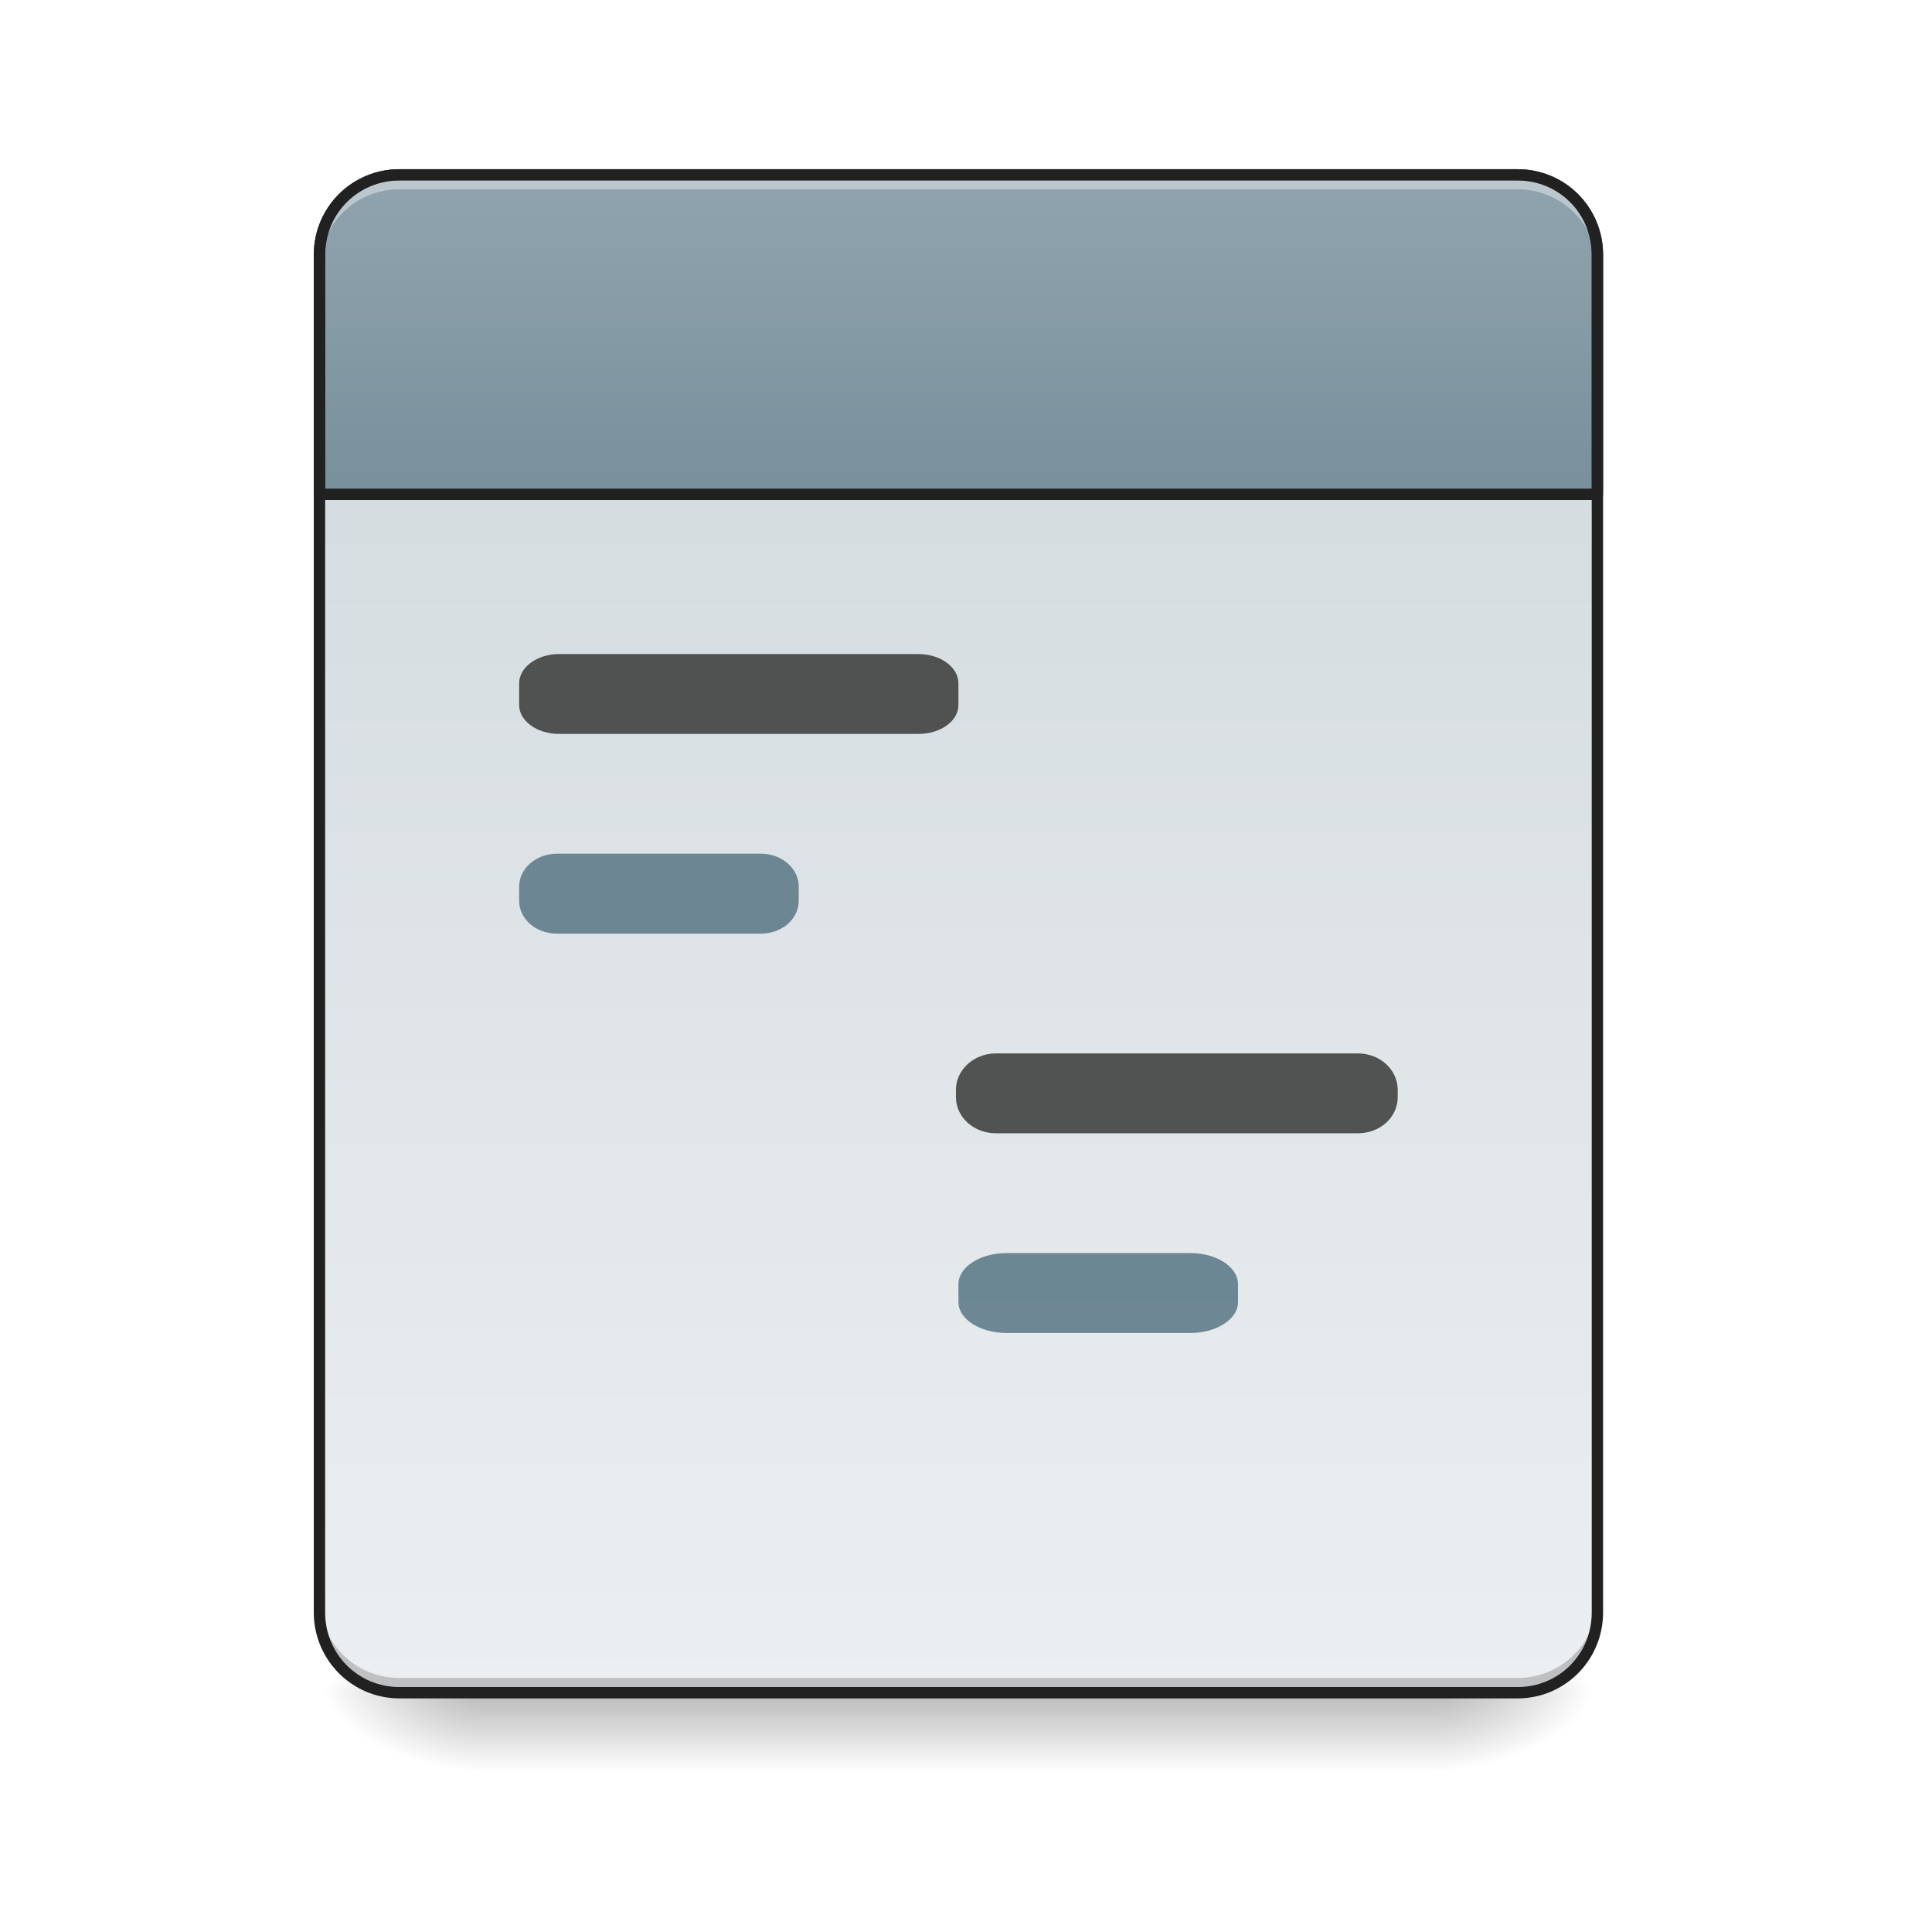
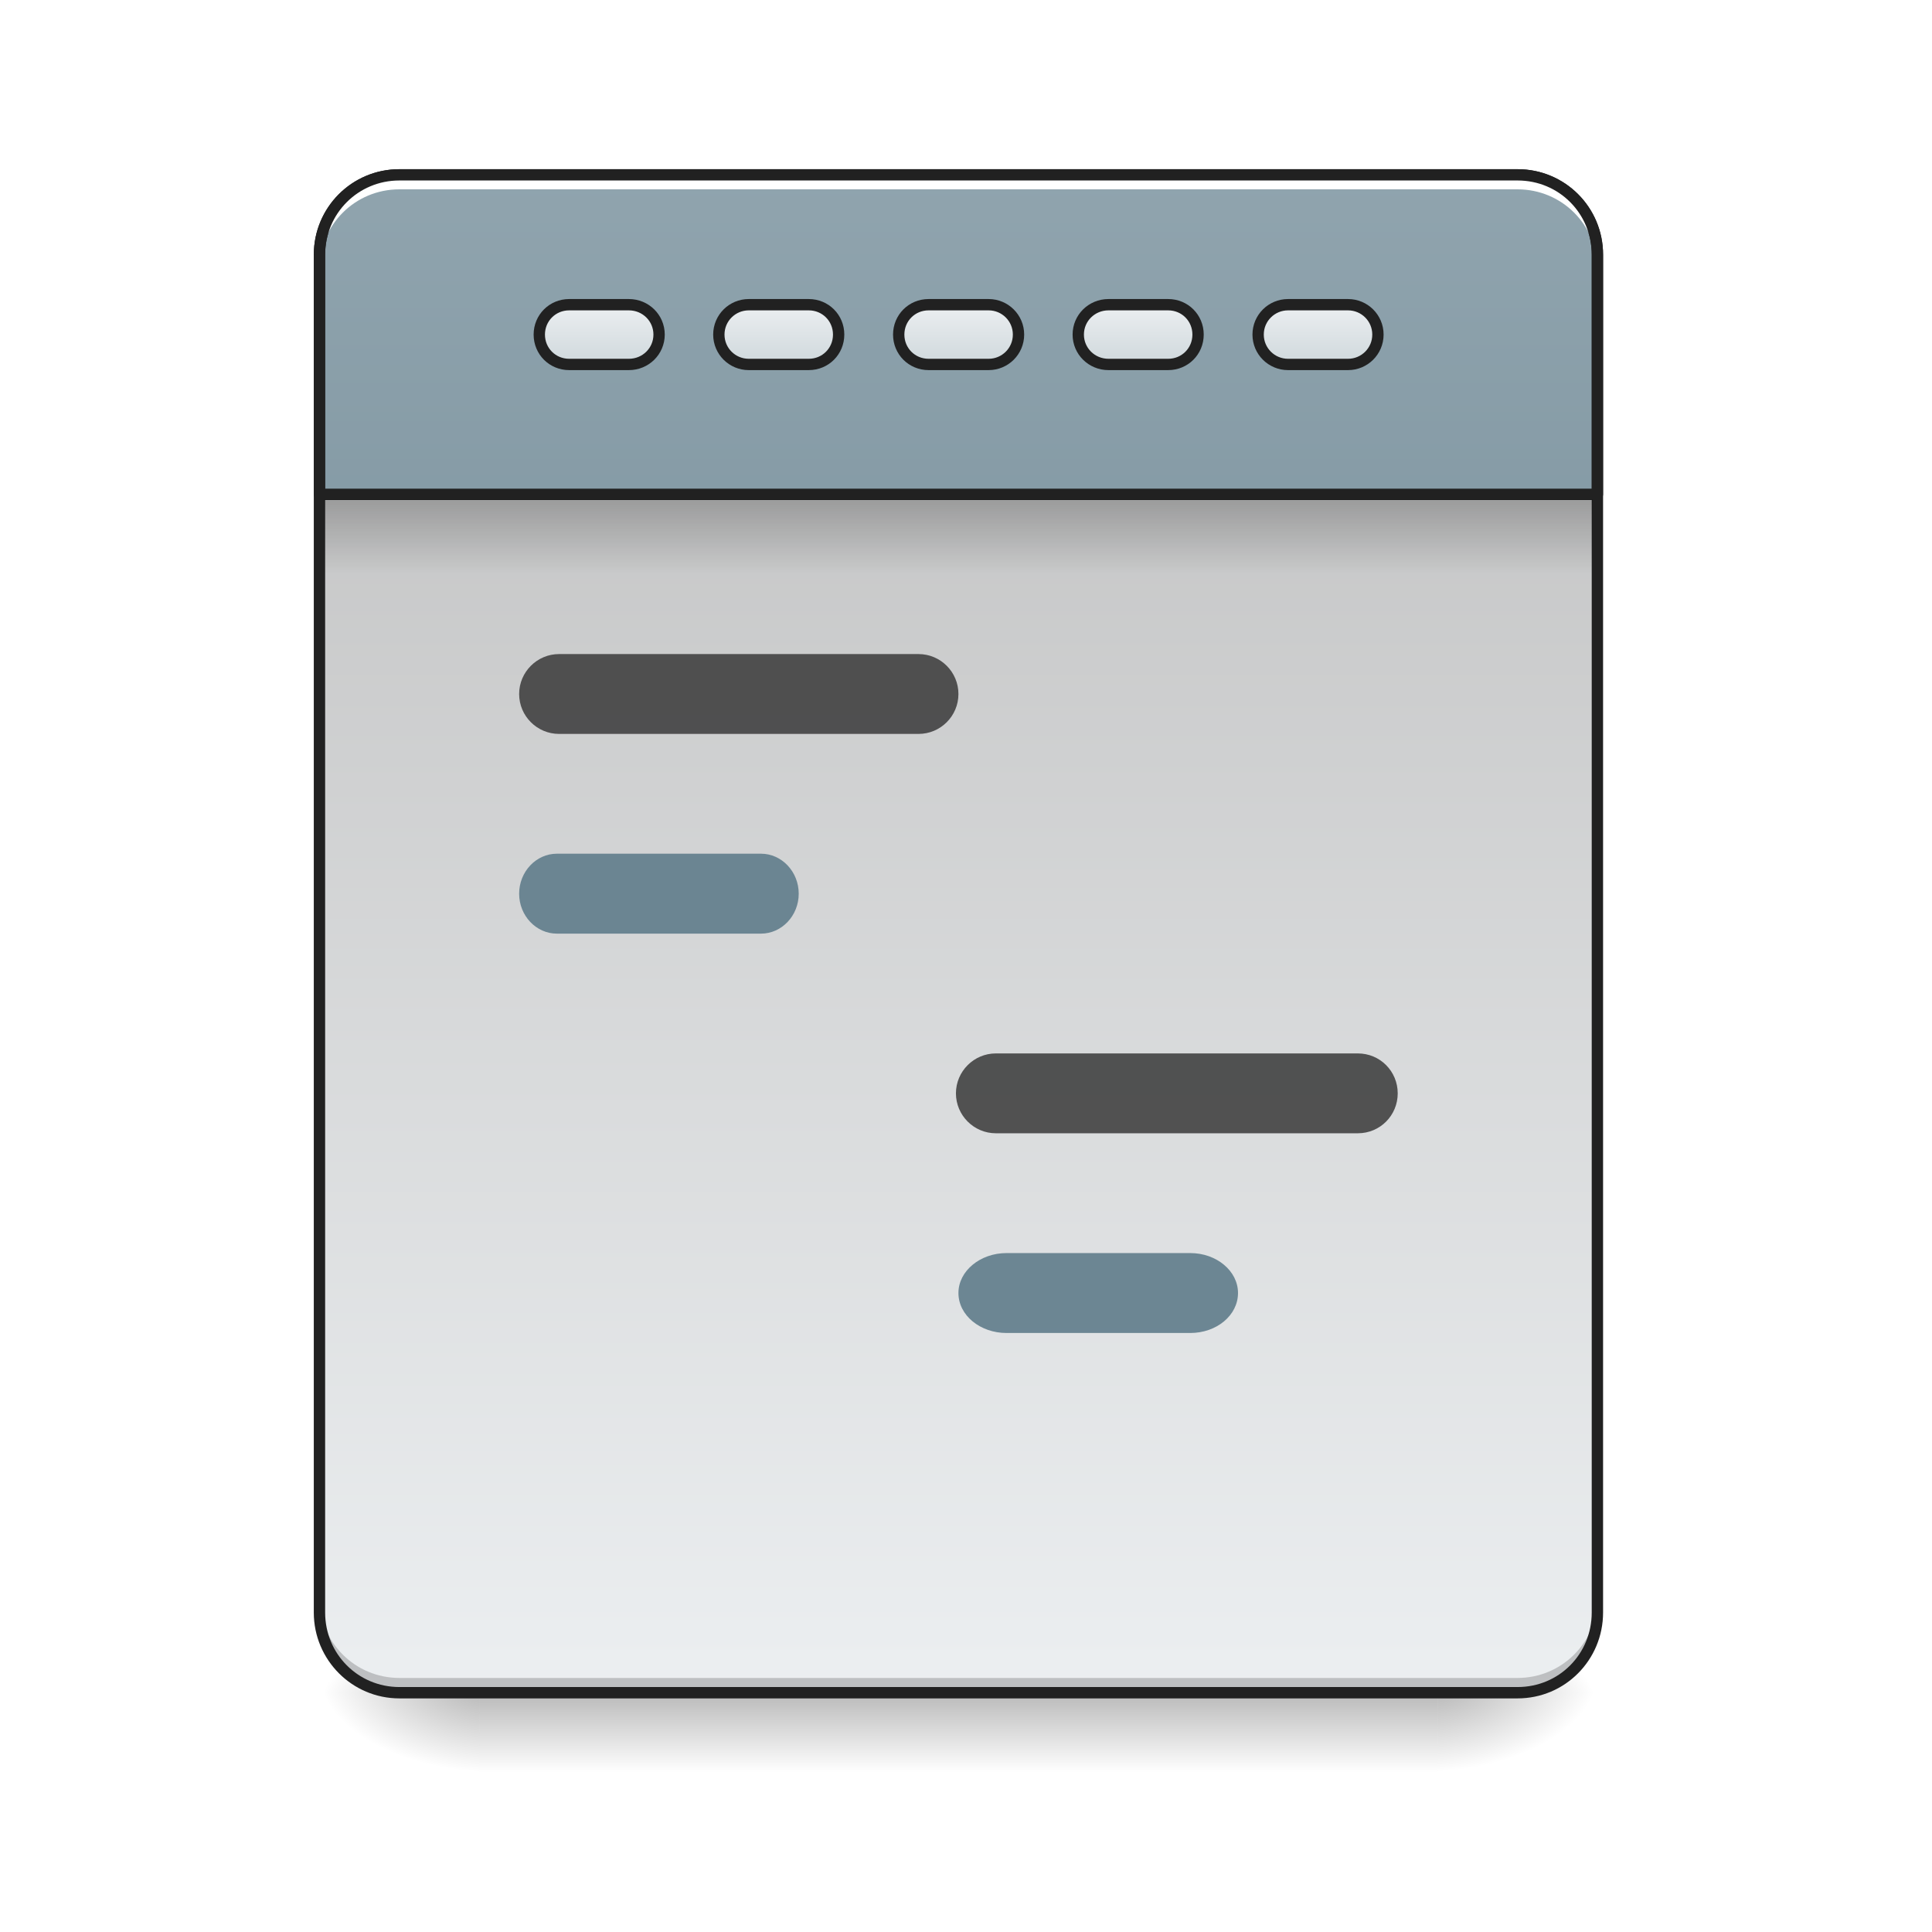
<svg xmlns="http://www.w3.org/2000/svg" width="24pt" height="24pt" viewBox="0 0 24 24" version="1.1">
  <defs>
    <linearGradient id="linear0" gradientUnits="userSpaceOnUse" x1="254" y1="233.5" x2="254" y2="254.667" gradientTransform="matrix(0.0468795,0,0,0.0468795,-0.0000028613,10.07909)">
      <stop offset="0" style="stop-color:rgb(0%,0%,0%);stop-opacity:0.275;" />
      <stop offset="1" style="stop-color:rgb(0%,0%,0%);stop-opacity:0;" />
    </linearGradient>
    <radialGradient id="radial0" gradientUnits="userSpaceOnUse" cx="450.909" cy="189.579" fx="450.909" fy="189.579" r="21.167" gradientTransform="matrix(0.000000130628,-0.0585994,-0.105479,-0.0000000761539,37.60956,47.6965)">
      <stop offset="0" style="stop-color:rgb(0%,0%,0%);stop-opacity:0.314;" />
      <stop offset="0.222" style="stop-color:rgb(0%,0%,0%);stop-opacity:0.275;" />
      <stop offset="1" style="stop-color:rgb(0%,0%,0%);stop-opacity:0;" />
    </radialGradient>
    <radialGradient id="radial1" gradientUnits="userSpaceOnUse" cx="450.909" cy="189.579" fx="450.909" fy="189.579" r="21.167" gradientTransform="matrix(-0.000000130628,0.0585994,0.105479,0.0000000761539,-13.79479,-5.64561)">
      <stop offset="0" style="stop-color:rgb(0%,0%,0%);stop-opacity:0.314;" />
      <stop offset="0.222" style="stop-color:rgb(0%,0%,0%);stop-opacity:0.275;" />
      <stop offset="1" style="stop-color:rgb(0%,0%,0%);stop-opacity:0;" />
    </radialGradient>
    <radialGradient id="radial2" gradientUnits="userSpaceOnUse" cx="450.909" cy="189.579" fx="450.909" fy="189.579" r="21.167" gradientTransform="matrix(-0.000000130628,-0.0585994,0.105479,-0.0000000761539,-13.79479,47.6965)">
      <stop offset="0" style="stop-color:rgb(0%,0%,0%);stop-opacity:0.314;" />
      <stop offset="0.222" style="stop-color:rgb(0%,0%,0%);stop-opacity:0.275;" />
      <stop offset="1" style="stop-color:rgb(0%,0%,0%);stop-opacity:0;" />
    </radialGradient>
    <radialGradient id="radial3" gradientUnits="userSpaceOnUse" cx="450.909" cy="189.579" fx="450.909" fy="189.579" r="21.167" gradientTransform="matrix(0.000000130628,0.0585994,-0.105479,0.0000000761539,37.60956,-5.64561)">
      <stop offset="0" style="stop-color:rgb(0%,0%,0%);stop-opacity:0.314;" />
      <stop offset="0.222" style="stop-color:rgb(0%,0%,0%);stop-opacity:0.275;" />
      <stop offset="1" style="stop-color:rgb(0%,0%,0%);stop-opacity:0;" />
    </radialGradient>
    <linearGradient id="linear1" gradientUnits="userSpaceOnUse" x1="323.513" y1="-141.415" x2="323.513" y2="-25.792" gradientTransform="matrix(0.0565122,0,0,0.163059,-4.39051,25.23101)">
+       <stop offset="0" style="stop-color:rgb(74.118%,74.118%,74.118%);stop-opacity:1;" />
+       <stop offset="1" style="stop-color:rgb(92.549%,93.725%,94.51%);stop-opacity:1;" />
+     </linearGradient>
+     <linearGradient id="linear2" gradientUnits="userSpaceOnUse" x1="960" y1="935.118" x2="960" y2="175.118" gradientTransform="matrix(1,0,0,1,0,0)">
+       <stop offset="0" style="stop-color:rgb(47.059%,56.471%,61.176%);stop-opacity:1;" />
+       <stop offset="1" style="stop-color:rgb(56.471%,64.314%,68.235%);stop-opacity:1;" />
+     </linearGradient>
+     <linearGradient id="linear3" gradientUnits="userSpaceOnUse" x1="105.833" y1="-105.167" x2="105.833" y2="-121.042" gradientTransform="matrix(1,0,0,1,148.1667,-13.22918)">
      <stop offset="0" style="stop-color:rgb(81.176%,84.706%,86.275%);stop-opacity:1;" />
      <stop offset="1" style="stop-color:rgb(92.549%,93.725%,94.51%);stop-opacity:1;" />
    </linearGradient>
-     <linearGradient id="linear2" gradientUnits="userSpaceOnUse" x1="960" y1="495.118" x2="960" y2="175.118" gradientTransform="matrix(1,0,0,1,0,0)">
-       <stop offset="0" style="stop-color:rgb(47.059%,56.471%,61.176%);stop-opacity:1;" />
-       <stop offset="1" style="stop-color:rgb(56.471%,64.314%,68.235%);stop-opacity:1;" />
+     <linearGradient id="linear4" gradientUnits="userSpaceOnUse" x1="105.833" y1="-105.167" x2="105.833" y2="-121.042" gradientTransform="matrix(1,0,0,1,100.5417,-13.22918)">
+       <stop offset="0" style="stop-color:rgb(81.176%,84.706%,86.275%);stop-opacity:1;" />
+       <stop offset="1" style="stop-color:rgb(92.549%,93.725%,94.51%);stop-opacity:1;" />
+     </linearGradient>
+     <linearGradient id="linear5" gradientUnits="userSpaceOnUse" x1="105.833" y1="-105.167" x2="105.833" y2="-121.042" gradientTransform="matrix(1,0,0,1,52.91667,-13.22918)">
+       <stop offset="0" style="stop-color:rgb(81.176%,84.706%,86.275%);stop-opacity:1;" />
+       <stop offset="1" style="stop-color:rgb(92.549%,93.725%,94.51%);stop-opacity:1;" />
+     </linearGradient>
+     <linearGradient id="linear6" gradientUnits="userSpaceOnUse" x1="105.833" y1="-105.167" x2="105.833" y2="-121.042" gradientTransform="matrix(1,0,0,1,243.4167,-13.22918)">
+       <stop offset="0" style="stop-color:rgb(81.176%,84.706%,86.275%);stop-opacity:1;" />
+       <stop offset="1" style="stop-color:rgb(92.549%,93.725%,94.51%);stop-opacity:1;" />
+     </linearGradient>
+     <linearGradient id="linear7" gradientUnits="userSpaceOnUse" x1="105.833" y1="-105.167" x2="105.833" y2="-121.042" gradientTransform="matrix(1,0,0,1,195.7917,-13.22918)">
+       <stop offset="0" style="stop-color:rgb(81.176%,84.706%,86.275%);stop-opacity:1;" />
+       <stop offset="1" style="stop-color:rgb(92.549%,93.725%,94.51%);stop-opacity:1;" />
+     </linearGradient>
+     <linearGradient id="linear8" gradientUnits="userSpaceOnUse" x1="254" y1="-84" x2="254" y2="-62.833" gradientTransform="matrix(0.0466956,0,0,0.0468795,0.0158083,10.07909)">
+       <stop offset="0" style="stop-color:rgb(0%,0%,0%);stop-opacity:0.235;" />
+       <stop offset="1" style="stop-color:rgb(0%,0%,0%);stop-opacity:0;" />
    </linearGradient>
  </defs>
  <g id="surface1">
    <path style=" stroke:none;fill-rule:nonzero;fill:url(#linear0);" d="M 5.953 21.027 L 17.859 21.027 L 17.859 22.02 L 5.953 22.02 Z M 5.953 21.027 " />
    <path style=" stroke:none;fill-rule:nonzero;fill:url(#radial0);" d="M 17.859 21.027 L 19.844 21.027 L 19.844 20.031 L 17.859 20.031 Z M 17.859 21.027 " />
    <path style=" stroke:none;fill-rule:nonzero;fill:url(#radial1);" d="M 5.953 21.027 L 3.969 21.027 L 3.969 22.02 L 5.953 22.02 Z M 5.953 21.027 " />
    <path style=" stroke:none;fill-rule:nonzero;fill:url(#radial2);" d="M 5.953 21.027 L 3.969 21.027 L 3.969 20.031 L 5.953 20.031 Z M 5.953 21.027 " />
    <path style=" stroke:none;fill-rule:nonzero;fill:url(#radial3);" d="M 17.859 21.027 L 19.844 21.027 L 19.844 22.02 L 17.859 22.02 Z M 17.859 21.027 " />
    <path style=" stroke:none;fill-rule:nonzero;fill:url(#linear1);" d="M 4.961 2.172 L 18.852 2.172 C 19.402 2.172 19.844 2.617 19.844 3.164 L 19.844 20.031 C 19.844 20.582 19.402 21.027 18.852 21.027 L 4.961 21.027 C 4.414 21.027 3.969 20.582 3.969 20.031 L 3.969 3.164 C 3.969 2.617 4.414 2.172 4.961 2.172 Z M 4.961 2.172 " />
    <path style="fill-rule:nonzero;fill:url(#linear2);stroke-width:11.339;stroke-linecap:round;stroke-linejoin:round;stroke:rgb(12.941%,12.941%,12.941%);stroke-opacity:1;stroke-miterlimit:4;" d="M 399.962 175.101 C 355.557 175.101 319.969 210.689 319.969 255.094 L 319.969 495.071 L 1599.847 495.071 L 1599.847 255.094 C 1599.847 210.689 1564.26 175.101 1519.855 175.101 Z M 399.962 175.101 " transform="matrix(0.0124035,0,0,0.0124035,0,0)" />
-     <path style=" stroke:none;fill-rule:nonzero;fill:rgb(37.647%,49.02%,54.51%);fill-opacity:0.906;" d="M 6.918 10.605 L 9.453 10.605 C 9.711 10.605 9.922 10.789 9.922 11.012 L 9.922 11.191 C 9.922 11.418 9.711 11.598 9.453 11.598 L 6.918 11.598 C 6.66 11.598 6.449 11.418 6.449 11.191 L 6.449 11.012 C 6.449 10.789 6.66 10.605 6.918 10.605 Z M 6.918 10.605 " />
    <path style=" stroke:none;fill-rule:nonzero;fill:rgb(0%,0%,0%);fill-opacity:0.196;" d="M 4.961 20.969 C 4.41 20.969 3.969 20.527 3.969 19.977 L 3.969 19.852 C 3.969 20.402 4.41 20.844 4.961 20.844 L 18.852 20.844 C 19.402 20.844 19.844 20.402 19.844 19.852 L 19.844 19.977 C 19.844 20.527 19.402 20.969 18.852 20.969 Z M 4.961 20.969 " />
-     <path style=" stroke:none;fill-rule:nonzero;fill:rgb(25.882%,25.882%,25.882%);fill-opacity:0.906;" d="M 6.945 8.125 L 11.41 8.125 C 11.684 8.125 11.906 8.289 11.906 8.488 L 11.906 8.758 C 11.906 8.957 11.684 9.117 11.41 9.117 L 6.945 9.117 C 6.672 9.117 6.449 8.957 6.449 8.758 L 6.449 8.488 C 6.449 8.289 6.672 8.125 6.945 8.125 Z M 6.945 8.125 " />
-     <path style=" stroke:none;fill-rule:nonzero;fill:rgb(25.882%,25.882%,25.882%);fill-opacity:0.906;" d="M 12.371 13.086 L 16.867 13.086 C 17.145 13.086 17.363 13.289 17.363 13.539 L 17.363 13.629 C 17.363 13.879 17.145 14.078 16.867 14.078 L 12.371 14.078 C 12.098 14.078 11.875 13.879 11.875 13.629 L 11.875 13.539 C 11.875 13.289 12.098 13.086 12.371 13.086 Z M 12.371 13.086 " />
-     <path style=" stroke:none;fill-rule:nonzero;fill:rgb(100%,100%,100%);fill-opacity:0.392;" d="M 4.961 2.227 C 4.41 2.227 3.969 2.672 3.969 3.219 L 3.969 3.344 C 3.969 2.793 4.41 2.352 4.961 2.352 L 18.852 2.352 C 19.402 2.352 19.844 2.793 19.844 3.344 L 19.844 3.219 C 19.844 2.672 19.402 2.227 18.852 2.227 Z M 4.961 2.227 " />
+     <path style=" stroke:none;fill-rule:nonzero;fill:rgb(100%,100%,100%);fill-opacity:1;" d="M 4.961 2.227 C 4.41 2.227 3.969 2.672 3.969 3.219 L 3.969 3.344 C 3.969 2.793 4.41 2.352 4.961 2.352 L 18.852 2.352 C 19.402 2.352 19.844 2.793 19.844 3.344 L 19.844 3.219 C 19.844 2.672 19.402 2.227 18.852 2.227 Z M 4.961 2.227 " />
    <path style=" stroke:none;fill-rule:nonzero;fill:rgb(12.941%,12.941%,12.941%);fill-opacity:1;" d="M 4.961 2.102 C 4.375 2.102 3.898 2.578 3.898 3.164 L 3.898 20.031 C 3.898 20.621 4.375 21.098 4.961 21.098 L 18.852 21.098 C 19.441 21.098 19.914 20.621 19.914 20.031 L 19.914 3.164 C 19.914 2.578 19.441 2.102 18.852 2.102 Z M 4.961 2.242 L 18.852 2.242 C 19.367 2.242 19.773 2.652 19.773 3.164 L 19.773 20.031 C 19.773 20.547 19.367 20.957 18.852 20.957 L 4.961 20.957 C 4.449 20.957 4.039 20.547 4.039 20.031 L 4.039 3.164 C 4.039 2.652 4.449 2.242 4.961 2.242 Z M 4.961 2.242 " />
-     <path style=" stroke:none;fill-rule:nonzero;fill:rgb(37.647%,49.02%,54.51%);fill-opacity:0.906;" d="M 12.504 15.566 L 14.785 15.566 C 15.113 15.566 15.379 15.738 15.379 15.953 L 15.379 16.176 C 15.379 16.387 15.113 16.559 14.785 16.559 L 12.504 16.559 C 12.176 16.559 11.906 16.387 11.906 16.176 L 11.906 15.953 C 11.906 15.738 12.176 15.566 12.504 15.566 Z M 12.504 15.566 " />
+     <path style="fill-rule:nonzero;fill:url(#linear3);stroke-width:3;stroke-linecap:round;stroke-linejoin:round;stroke:rgb(12.941%,12.941%,12.941%);stroke-opacity:1;stroke-miterlimit:4;" d="M 246.06 -134.258 L 261.975 -134.258 C 266.308 -134.258 269.891 -130.758 269.891 -126.342 C 269.891 -121.926 266.308 -118.426 261.975 -118.426 L 246.06 -118.426 C 241.644 -118.426 238.144 -121.926 238.144 -126.342 C 238.144 -130.758 241.644 -134.258 246.06 -134.258 Z M 246.06 -134.258 " transform="matrix(0.0468795,0,0,0.0468795,0,10.07909)" />
+     <path style="fill-rule:nonzero;fill:url(#linear4);stroke-width:3;stroke-linecap:round;stroke-linejoin:round;stroke:rgb(12.941%,12.941%,12.941%);stroke-opacity:1;stroke-miterlimit:4;" d="M 198.398 -134.258 L 214.313 -134.258 C 218.729 -134.258 222.229 -130.758 222.229 -126.342 C 222.229 -121.926 218.729 -118.426 214.313 -118.426 L 198.398 -118.426 C 194.065 -118.426 190.482 -121.926 190.482 -126.342 C 190.482 -130.758 194.065 -134.258 198.398 -134.258 Z M 198.398 -134.258 " transform="matrix(0.0468795,0,0,0.0468795,0,10.07909)" />
+     <path style="fill-rule:nonzero;fill:url(#linear5);stroke-width:3;stroke-linecap:round;stroke-linejoin:round;stroke:rgb(12.941%,12.941%,12.941%);stroke-opacity:1;stroke-miterlimit:4;" d="M 150.819 -134.258 L 166.651 -134.258 C 171.067 -134.258 174.65 -130.758 174.65 -126.342 C 174.65 -121.926 171.067 -118.426 166.651 -118.426 L 150.819 -118.426 C 146.403 -118.426 142.903 -121.926 142.903 -126.342 C 142.903 -130.758 146.403 -134.258 150.819 -134.258 Z M 150.819 -134.258 " transform="matrix(0.0468795,0,0,0.0468795,0,10.07909)" />
+     <path style="fill-rule:nonzero;fill:url(#linear6);stroke-width:3;stroke-linecap:round;stroke-linejoin:round;stroke:rgb(12.941%,12.941%,12.941%);stroke-opacity:1;stroke-miterlimit:4;" d="M 341.301 -134.258 L 357.216 -134.258 C 361.549 -134.258 365.132 -130.758 365.132 -126.342 C 365.132 -121.926 361.549 -118.426 357.216 -118.426 L 341.301 -118.426 C 336.968 -118.426 333.385 -121.926 333.385 -126.342 C 333.385 -130.758 336.968 -134.258 341.301 -134.258 Z M 341.301 -134.258 " transform="matrix(0.0468795,0,0,0.0468795,0,10.07909)" />
+     <path style="fill-rule:nonzero;fill:url(#linear7);stroke-width:3;stroke-linecap:round;stroke-linejoin:round;stroke:rgb(12.941%,12.941%,12.941%);stroke-opacity:1;stroke-miterlimit:4;" d="M 293.722 -134.258 L 309.554 -134.258 C 313.97 -134.258 317.47 -130.758 317.47 -126.342 C 317.47 -121.926 313.97 -118.426 309.554 -118.426 L 293.722 -118.426 C 289.306 -118.426 285.723 -121.926 285.723 -126.342 C 285.723 -130.758 289.306 -134.258 293.722 -134.258 Z M 293.722 -134.258 " transform="matrix(0.0468795,0,0,0.0468795,0,10.07909)" />
+     <path style=" stroke:none;fill-rule:nonzero;fill:rgb(37.647%,49.02%,54.51%);fill-opacity:0.906;" d="M 6.918 10.605 L 9.453 10.605 C 9.711 10.605 9.922 10.828 9.922 11.102 C 9.922 11.375 9.711 11.598 9.453 11.598 L 6.918 11.598 C 6.66 11.598 6.449 11.375 6.449 11.102 C 6.449 10.828 6.66 10.605 6.918 10.605 Z M 6.918 10.605 " />
+     <path style=" stroke:none;fill-rule:nonzero;fill:rgb(25.882%,25.882%,25.882%);fill-opacity:0.906;" d="M 6.945 8.125 L 11.41 8.125 C 11.684 8.125 11.906 8.348 11.906 8.621 C 11.906 8.895 11.684 9.117 11.41 9.117 L 6.945 9.117 C 6.672 9.117 6.449 8.895 6.449 8.621 C 6.449 8.348 6.672 8.125 6.945 8.125 Z M 6.945 8.125 " />
+     <path style=" stroke:none;fill-rule:nonzero;fill:rgb(25.882%,25.882%,25.882%);fill-opacity:0.906;" d="M 12.371 13.086 L 16.867 13.086 C 17.145 13.086 17.363 13.309 17.363 13.582 C 17.363 13.855 17.145 14.078 16.867 14.078 L 12.371 14.078 C 12.098 14.078 11.875 13.855 11.875 13.582 C 11.875 13.309 12.098 13.086 12.371 13.086 Z M 12.371 13.086 " />
+     <path style=" stroke:none;fill-rule:nonzero;fill:rgb(37.647%,49.02%,54.51%);fill-opacity:0.906;" d="M 12.504 15.566 L 14.785 15.566 C 15.113 15.566 15.379 15.789 15.379 16.062 C 15.379 16.34 15.113 16.559 14.785 16.559 L 12.504 16.559 C 12.176 16.559 11.906 16.34 11.906 16.062 C 11.906 15.789 12.176 15.566 12.504 15.566 Z M 12.504 15.566 " />
+     <path style=" stroke:none;fill-rule:nonzero;fill:url(#linear8);" d="M 4.031 6.203 L 19.785 6.203 L 19.785 7.133 L 4.031 7.133 Z M 4.031 6.203 " />
  </g>
</svg>
